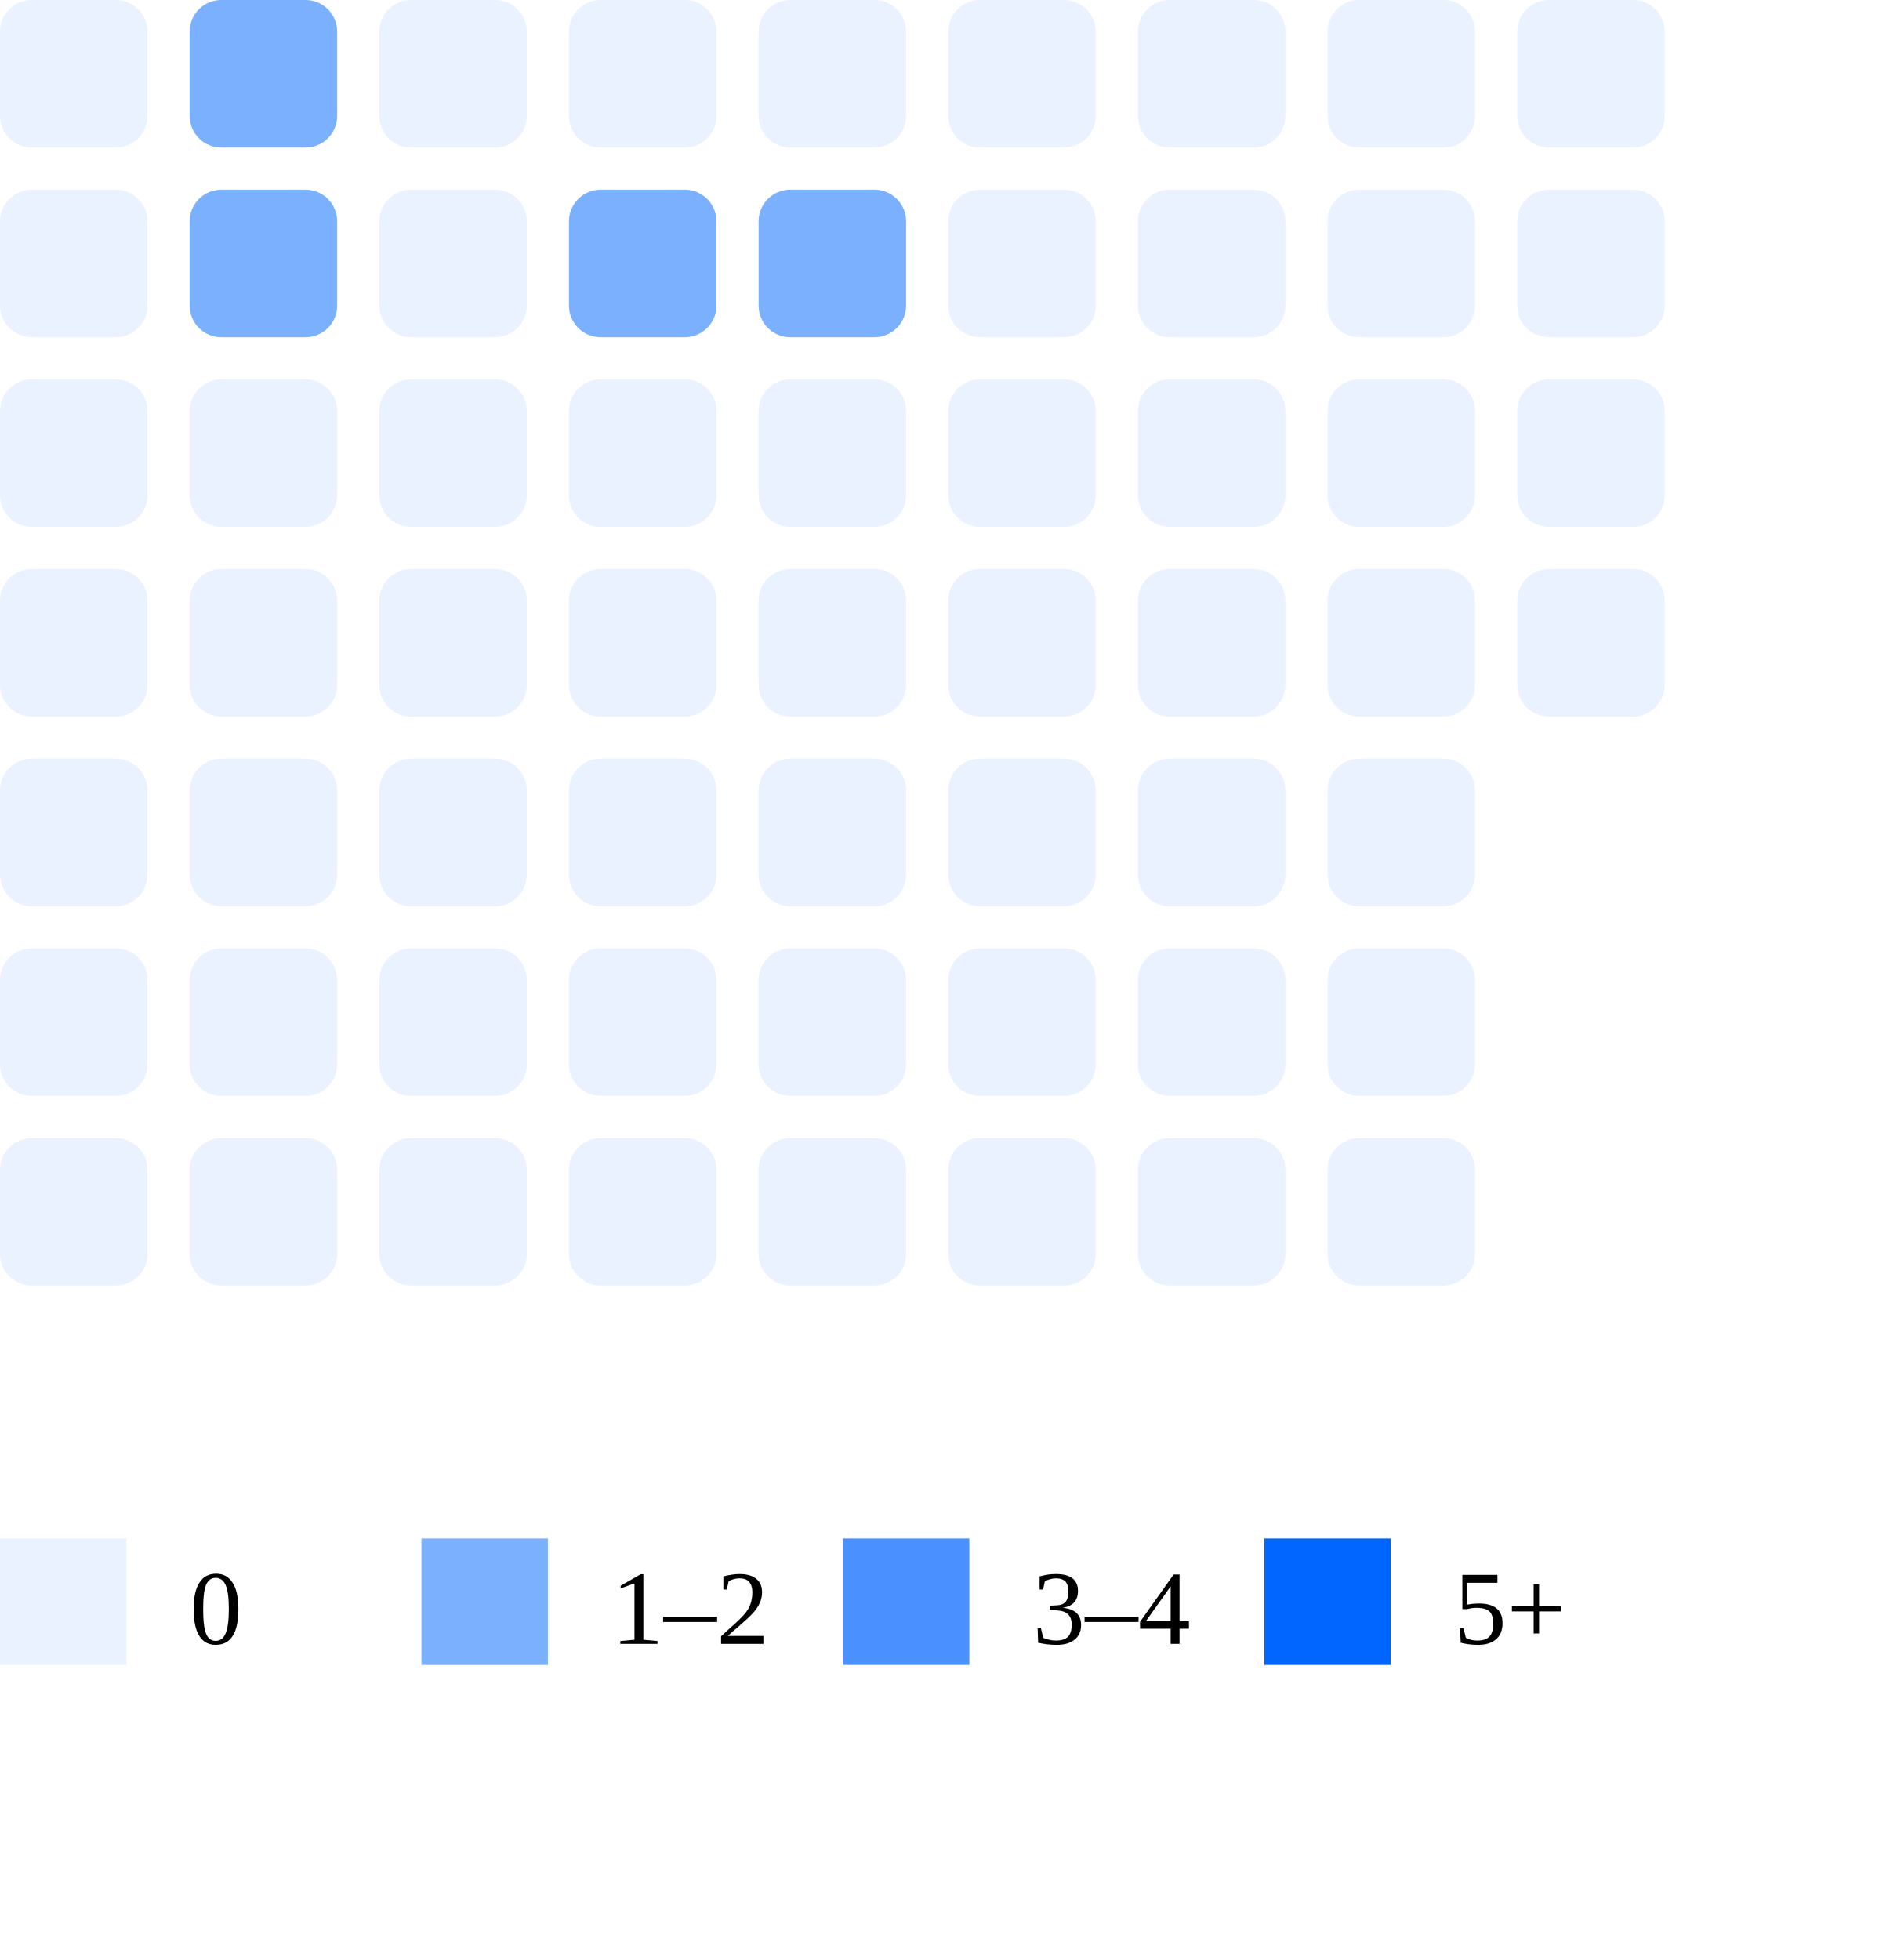
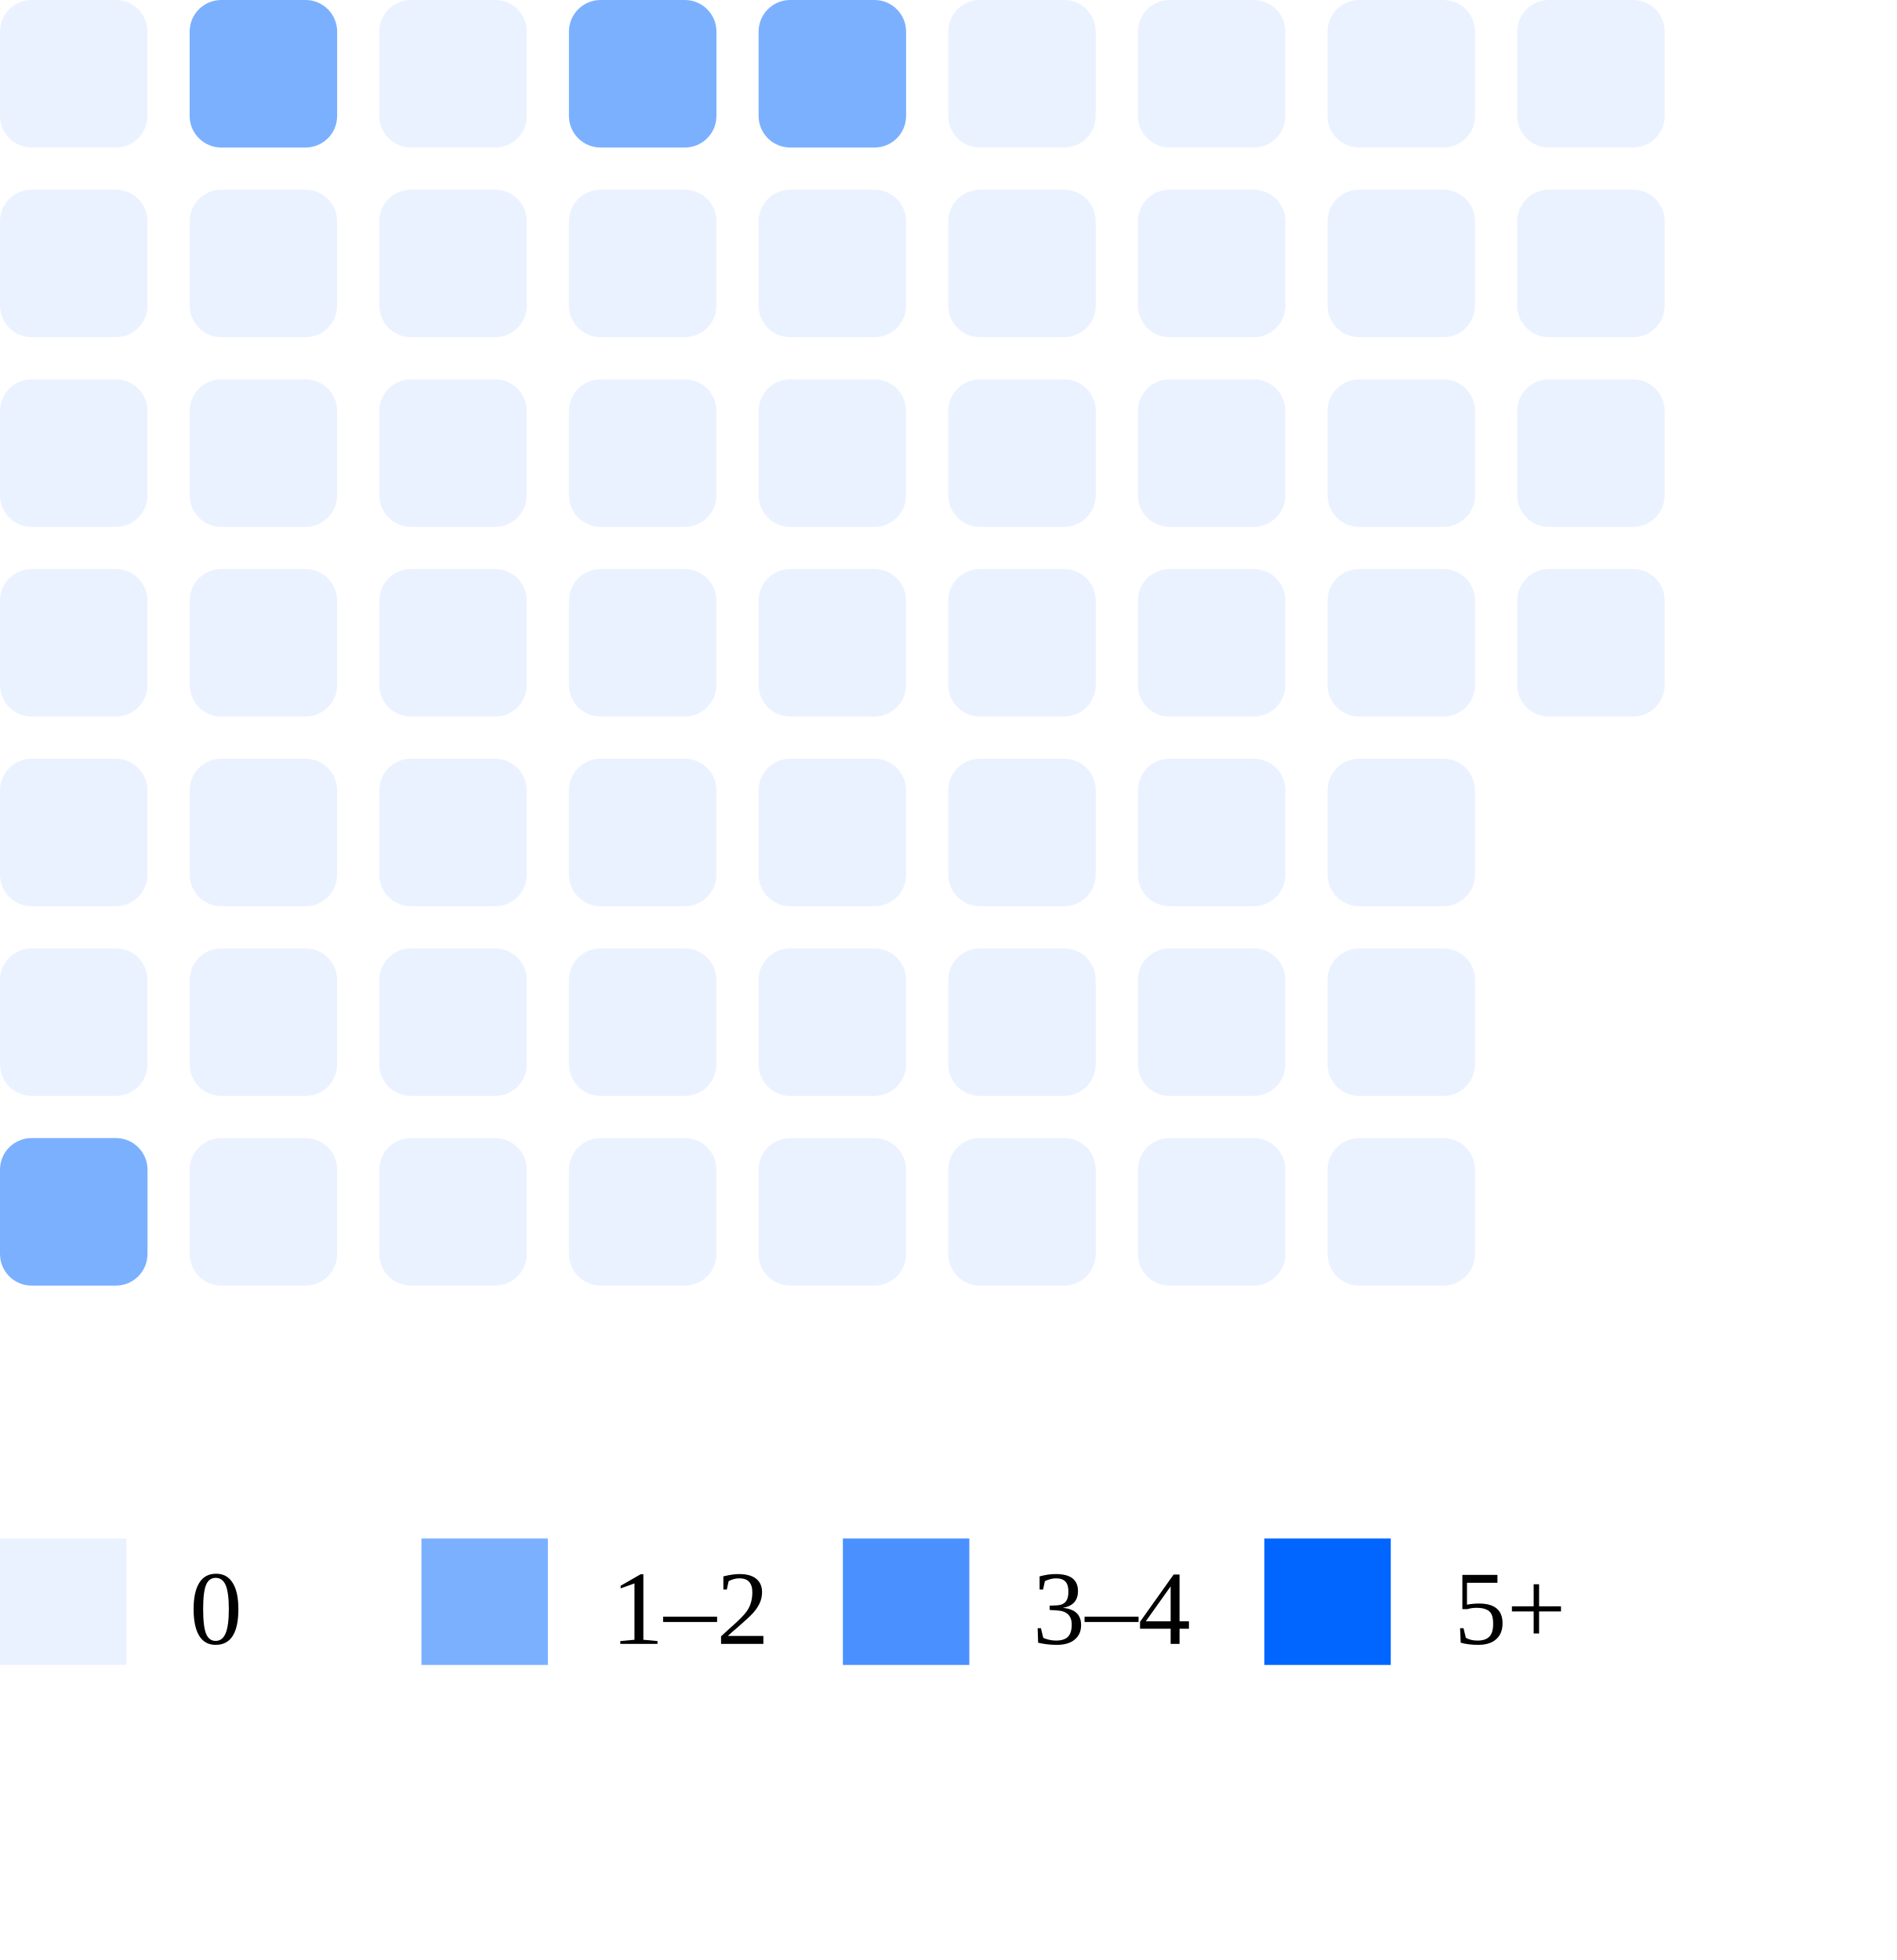
<svg xmlns="http://www.w3.org/2000/svg" width="180" height="186">
  <rect x="0" y="0" width="14" height="14" rx="3" fill="#ebf2ff" />
  <rect x="0" y="18" width="14" height="14" rx="3" fill="#ebf2ff" />
  <rect x="0" y="36" width="14" height="14" rx="3" fill="#ebf2ff" />
  <rect x="0" y="54" width="14" height="14" rx="3" fill="#ebf2ff" />
  <rect x="0" y="72" width="14" height="14" rx="3" fill="#ebf2ff" />
  <rect x="0" y="90" width="14" height="14" rx="3" fill="#ebf2ff" />
-   <rect x="0" y="108" width="14" height="14" rx="3" fill="#ebf2ff" />
+   <rect x="0" y="108" width="14" height="14" rx="3" fill="#7bb0ff" />
  <rect x="18" y="0" width="14" height="14" rx="3" fill="#7bb0ff" />
-   <rect x="18" y="18" width="14" height="14" rx="3" fill="#7bb0ff" />
+   <rect x="18" y="18" width="14" height="14" rx="3" fill="#ebf2ff" />
  <rect x="18" y="36" width="14" height="14" rx="3" fill="#ebf2ff" />
  <rect x="18" y="54" width="14" height="14" rx="3" fill="#ebf2ff" />
  <rect x="18" y="72" width="14" height="14" rx="3" fill="#ebf2ff" />
  <rect x="18" y="90" width="14" height="14" rx="3" fill="#ebf2ff" />
  <rect x="18" y="108" width="14" height="14" rx="3" fill="#ebf2ff" />
  <rect x="36" y="0" width="14" height="14" rx="3" fill="#ebf2ff" />
  <rect x="36" y="18" width="14" height="14" rx="3" fill="#ebf2ff" />
  <rect x="36" y="36" width="14" height="14" rx="3" fill="#ebf2ff" />
  <rect x="36" y="54" width="14" height="14" rx="3" fill="#ebf2ff" />
  <rect x="36" y="72" width="14" height="14" rx="3" fill="#ebf2ff" />
  <rect x="36" y="90" width="14" height="14" rx="3" fill="#ebf2ff" />
  <rect x="36" y="108" width="14" height="14" rx="3" fill="#ebf2ff" />
-   <rect x="54" y="0" width="14" height="14" rx="3" fill="#ebf2ff" />
-   <rect x="54" y="18" width="14" height="14" rx="3" fill="#7bb0ff" />
+   <rect x="54" y="0" width="14" height="14" rx="3" fill="#7bb0ff" />
+   <rect x="54" y="18" width="14" height="14" rx="3" fill="#ebf2ff" />
  <rect x="54" y="36" width="14" height="14" rx="3" fill="#ebf2ff" />
  <rect x="54" y="54" width="14" height="14" rx="3" fill="#ebf2ff" />
  <rect x="54" y="72" width="14" height="14" rx="3" fill="#ebf2ff" />
  <rect x="54" y="90" width="14" height="14" rx="3" fill="#ebf2ff" />
  <rect x="54" y="108" width="14" height="14" rx="3" fill="#ebf2ff" />
-   <rect x="72" y="0" width="14" height="14" rx="3" fill="#ebf2ff" />
-   <rect x="72" y="18" width="14" height="14" rx="3" fill="#7bb0ff" />
+   <rect x="72" y="0" width="14" height="14" rx="3" fill="#7bb0ff" />
+   <rect x="72" y="18" width="14" height="14" rx="3" fill="#ebf2ff" />
  <rect x="72" y="36" width="14" height="14" rx="3" fill="#ebf2ff" />
  <rect x="72" y="54" width="14" height="14" rx="3" fill="#ebf2ff" />
  <rect x="72" y="72" width="14" height="14" rx="3" fill="#ebf2ff" />
  <rect x="72" y="90" width="14" height="14" rx="3" fill="#ebf2ff" />
  <rect x="72" y="108" width="14" height="14" rx="3" fill="#ebf2ff" />
  <rect x="90" y="0" width="14" height="14" rx="3" fill="#ebf2ff" />
  <rect x="90" y="18" width="14" height="14" rx="3" fill="#ebf2ff" />
  <rect x="90" y="36" width="14" height="14" rx="3" fill="#ebf2ff" />
  <rect x="90" y="54" width="14" height="14" rx="3" fill="#ebf2ff" />
  <rect x="90" y="72" width="14" height="14" rx="3" fill="#ebf2ff" />
  <rect x="90" y="90" width="14" height="14" rx="3" fill="#ebf2ff" />
  <rect x="90" y="108" width="14" height="14" rx="3" fill="#ebf2ff" />
  <rect x="108" y="0" width="14" height="14" rx="3" fill="#ebf2ff" />
  <rect x="108" y="18" width="14" height="14" rx="3" fill="#ebf2ff" />
  <rect x="108" y="36" width="14" height="14" rx="3" fill="#ebf2ff" />
  <rect x="108" y="54" width="14" height="14" rx="3" fill="#ebf2ff" />
  <rect x="108" y="72" width="14" height="14" rx="3" fill="#ebf2ff" />
  <rect x="108" y="90" width="14" height="14" rx="3" fill="#ebf2ff" />
  <rect x="108" y="108" width="14" height="14" rx="3" fill="#ebf2ff" />
  <rect x="126" y="0" width="14" height="14" rx="3" fill="#ebf2ff" />
  <rect x="126" y="18" width="14" height="14" rx="3" fill="#ebf2ff" />
  <rect x="126" y="36" width="14" height="14" rx="3" fill="#ebf2ff" />
  <rect x="126" y="54" width="14" height="14" rx="3" fill="#ebf2ff" />
  <rect x="126" y="72" width="14" height="14" rx="3" fill="#ebf2ff" />
  <rect x="126" y="90" width="14" height="14" rx="3" fill="#ebf2ff" />
  <rect x="126" y="108" width="14" height="14" rx="3" fill="#ebf2ff" />
  <rect x="144" y="0" width="14" height="14" rx="3" fill="#ebf2ff" />
  <rect x="144" y="18" width="14" height="14" rx="3" fill="#ebf2ff" />
  <rect x="144" y="36" width="14" height="14" rx="3" fill="#ebf2ff" />
  <rect x="144" y="54" width="14" height="14" rx="3" fill="#ebf2ff" />
  <rect x="0" y="146" width="12" height="12" fill="#ebf2ff" />
  <text x="18" y="156" font-size="10">0</text>
  <rect x="40" y="146" width="12" height="12" fill="#7bb0ff" />
  <text x="58" y="156" font-size="10">1–2</text>
  <rect x="80" y="146" width="12" height="12" fill="#4a90ff" />
  <text x="98" y="156" font-size="10">3–4</text>
  <rect x="120" y="146" width="12" height="12" fill="#0066ff" />
  <text x="138" y="156" font-size="10">5+</text>
</svg>
